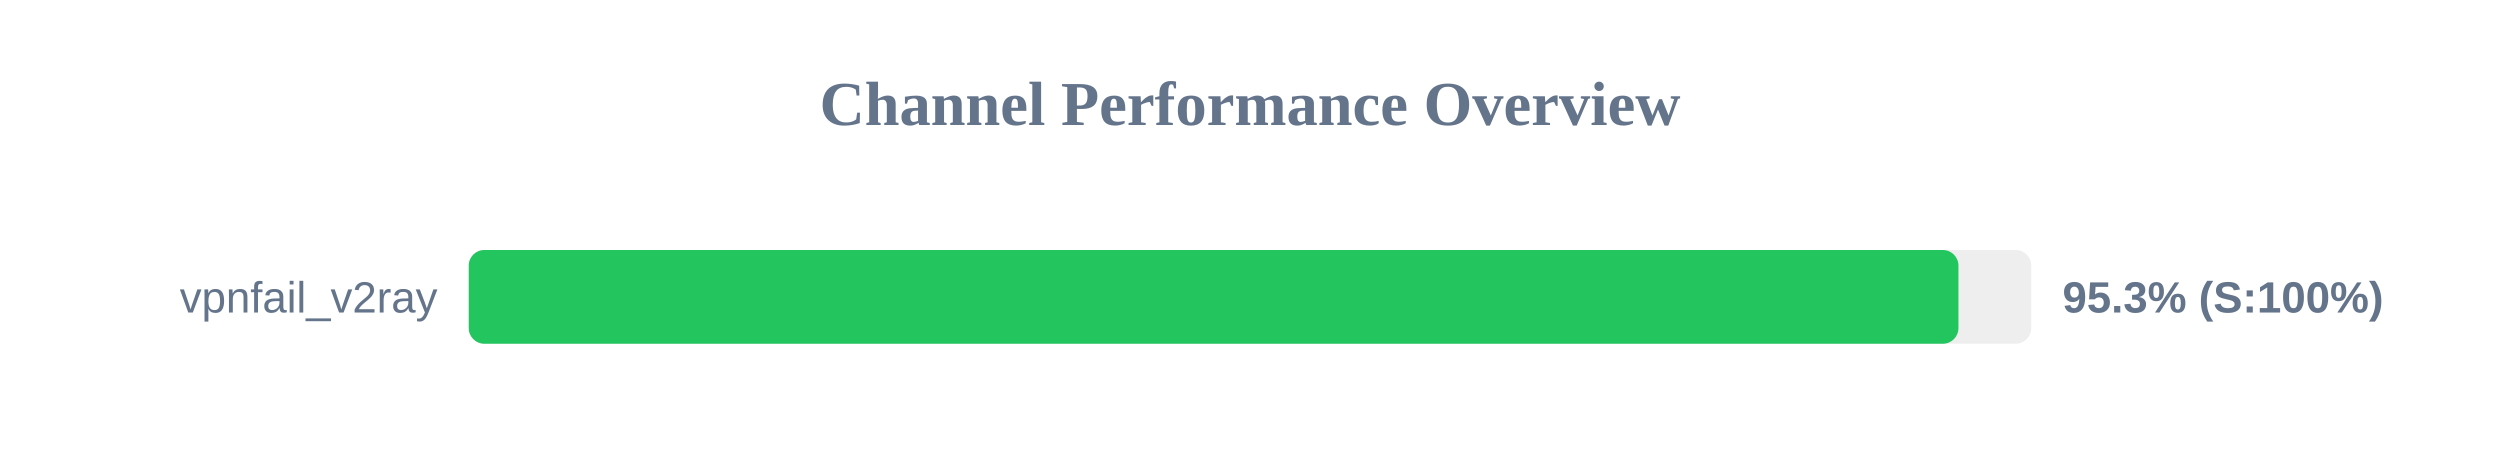
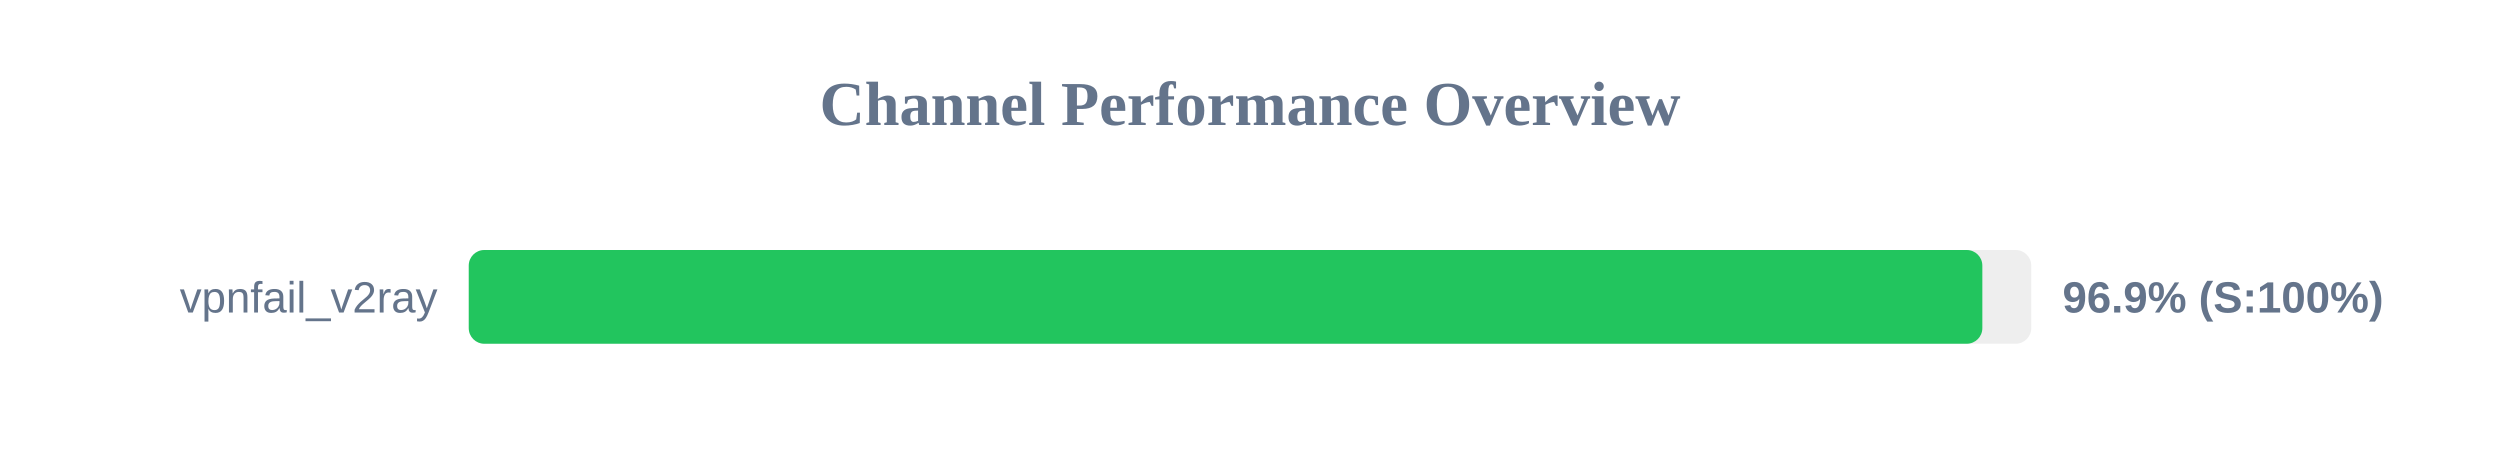
<svg xmlns="http://www.w3.org/2000/svg" width="800" height="150" version="1.1">
  <style>
        .row { font: 14px Arial; fill: #64748b; }
        .score { font: bold 14px Arial; fill: #64748b; }
    </style>
  <text x="400" y="40" text-anchor="middle" font-size="20px" font-weight="bold" fill="#64748b">Channel Performance Overview</text>
  <rect x="150" y="80" width="500" height="30" fill="#eee" rx="5" />
-   <rect x="150" y="80" width="476.7" height="30" fill="#22c55e" rx="5" />
+   <rect x="150" y="80" width="484.35" height="30" fill="#22c55e" rx="5" />
  <text x="140" y="100" text-anchor="end" class="row">vpnfail_v2ray</text>
-   <text x="660" y="100" text-anchor="start" class="score">95.3% (S:100%)</text>
+   <text x="660" y="100" text-anchor="start" class="score">96.9% (S:100%)</text>
</svg>
